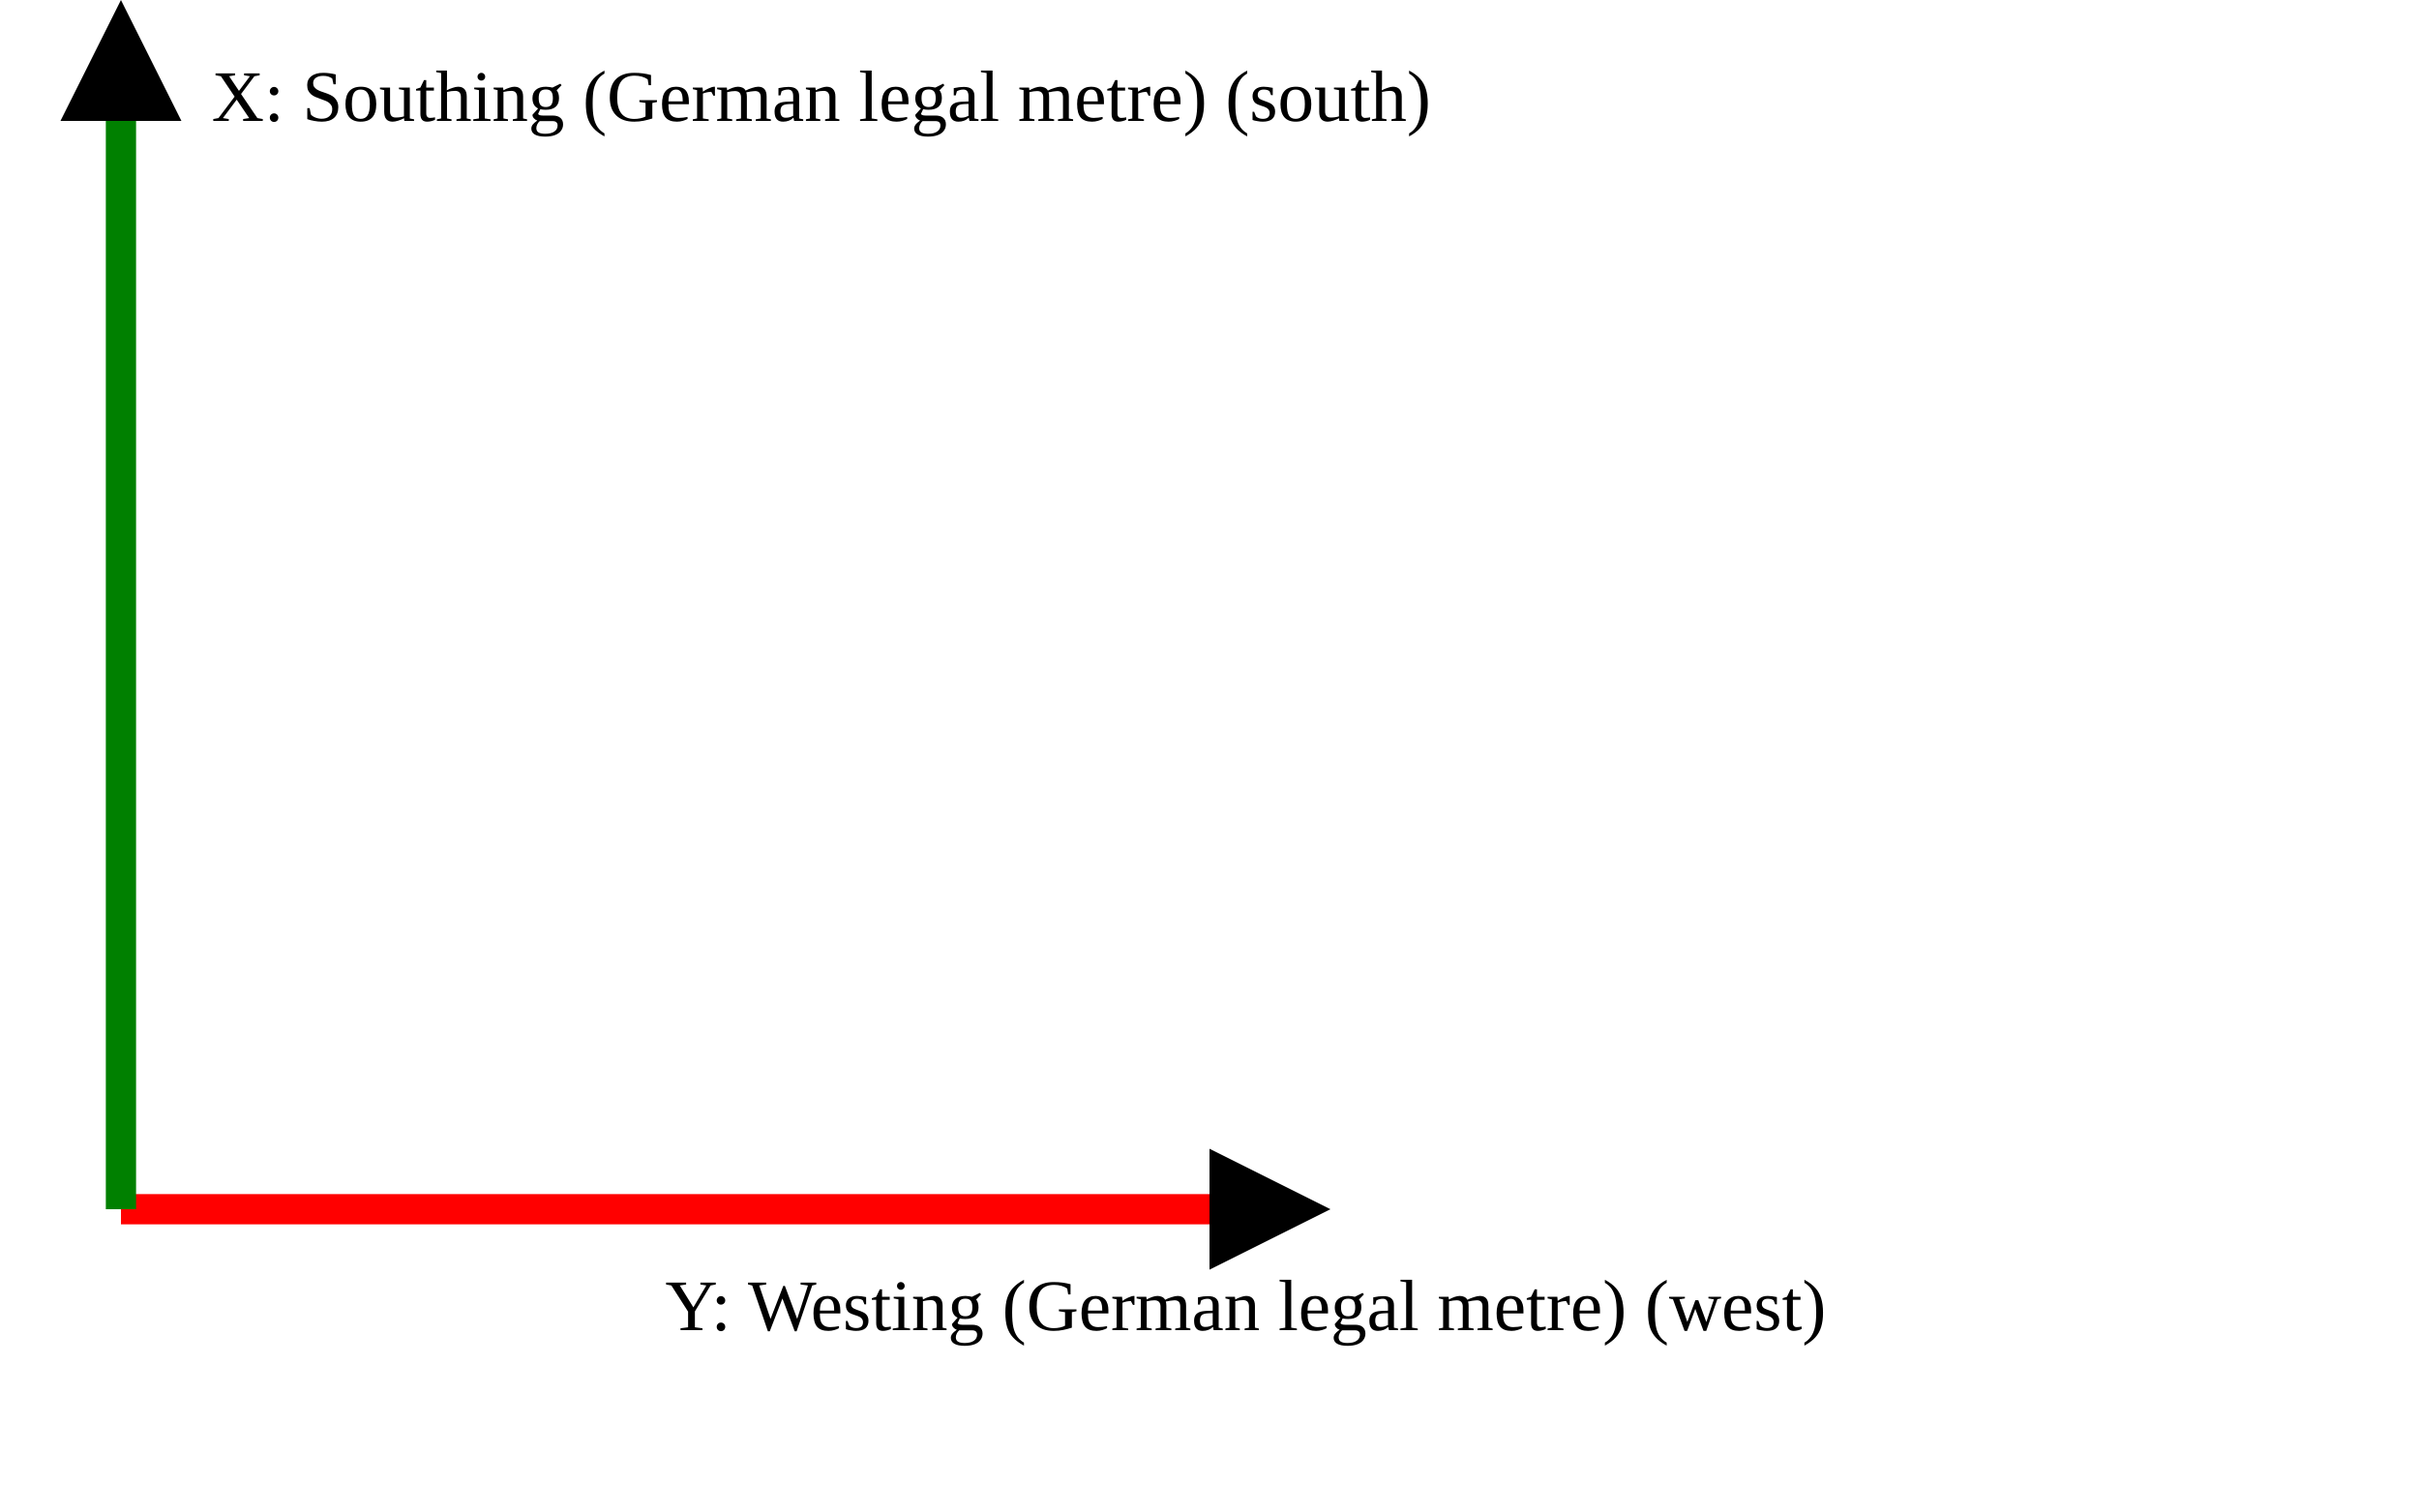
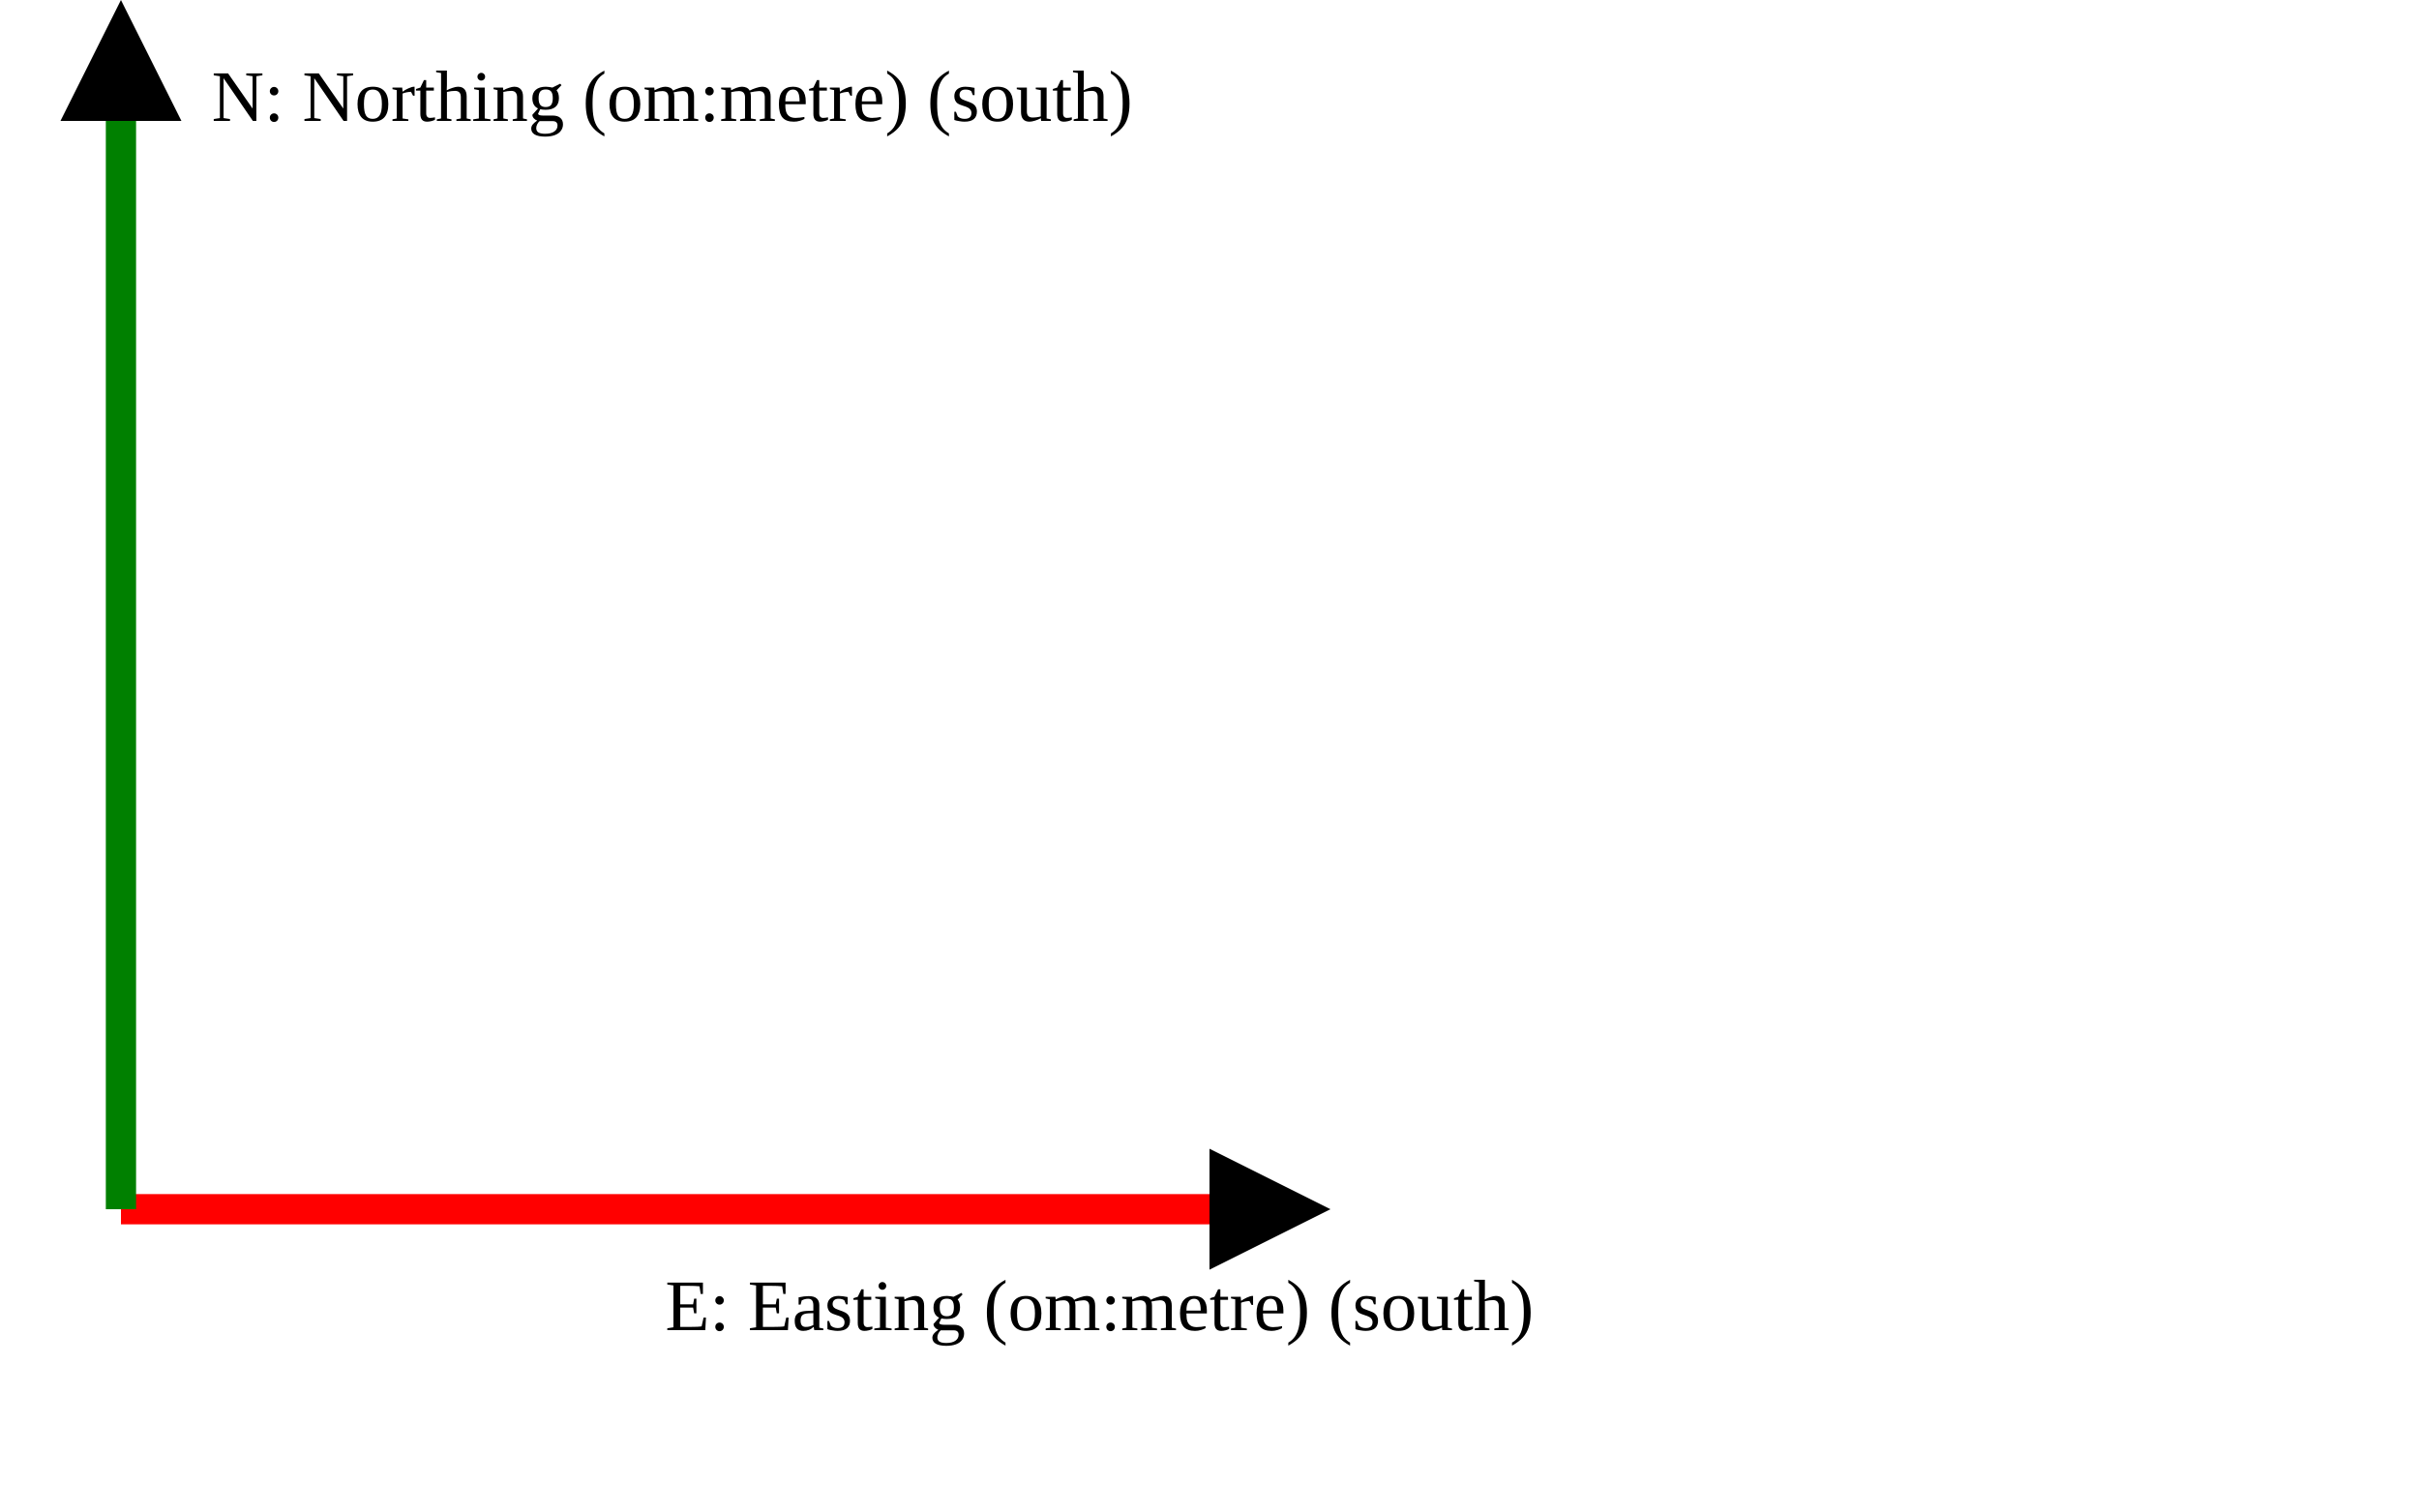
<svg xmlns="http://www.w3.org/2000/svg" version="1.1" width="400" height="250" viewbox="0 0 375 220">
  <defs>
    <marker id="arrowhead" markerWidth="10" markerHeight="7" refX="0" refY="2" orient="auto">
      <polygon points="0 0, 4 2, 0 4" />
    </marker>
  </defs>
  <line x1="20" y1="200" x2="200" y2="200" stroke="red" stroke-width="5" marker-end="url(#arrowhead)" />
-   <text x="110" y="220" class="small">Y: Westing (German legal metre) (west)</text>
+   <text x="110" y="220" class="small">E: Easting (om:metre) (south)</text>
  <line x1="20" y1="200" x2="20" y2="20" stroke="green" stroke-width="5" marker-end="url(#arrowhead)" />
-   <text x="35" y="20" class="small">X: Southing (German legal metre) (south)</text>
+   <text x="35" y="20" class="small">N: Northing (om:metre) (south)</text>
</svg>
